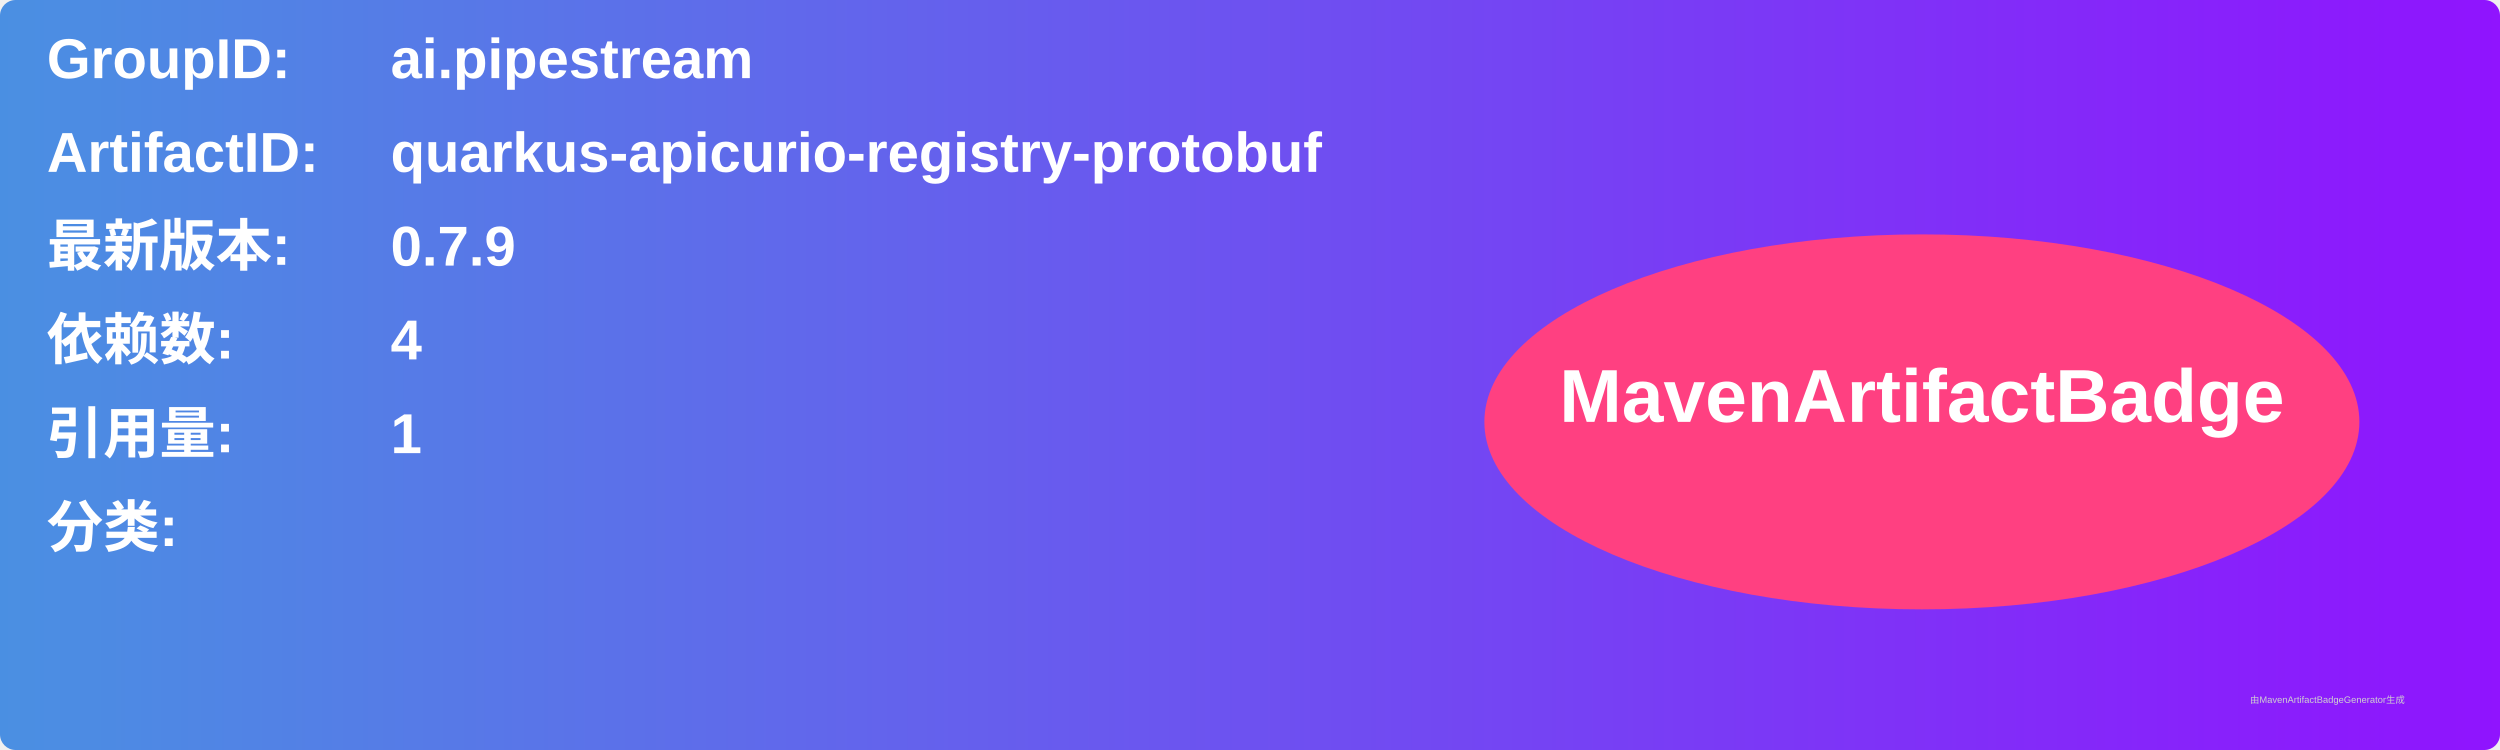
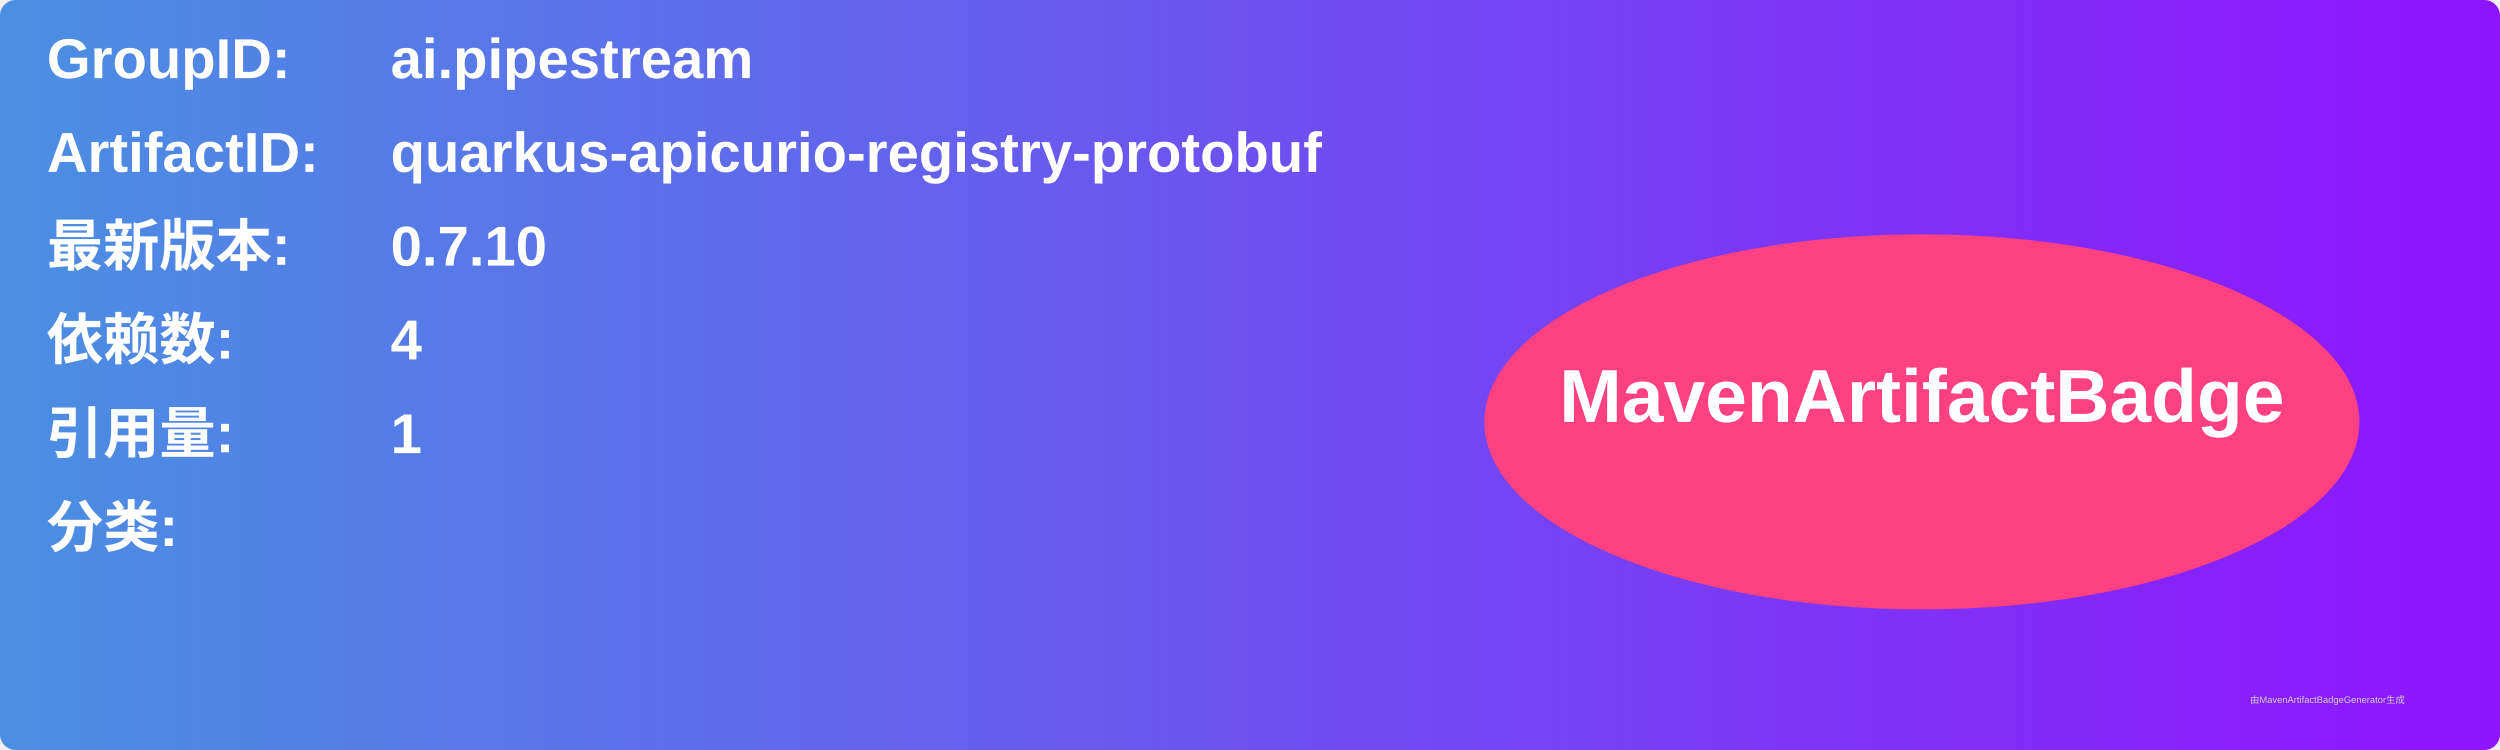
<svg xmlns="http://www.w3.org/2000/svg" width="800" height="240" viewBox="0 0 800 240">
  <linearGradient id="grad" x1="0%" y1="0%" x2="100%" y2="0%">
    <stop offset="0%" stop-color="#4a90e2" />
    <stop offset="100%" stop-color="#9013fe" />
  </linearGradient>
  <rect width="100%" height="100%" rx="5" ry="5" fill="url(#grad)" />
  <g transform="translate(15, 15)">
    <text x="0" y="10" font-family="Arial" font-size="18" fill="white" font-weight="bold" width="260">GroupID:</text>
    <text x="110" y="10" font-family="Arial" font-size="18" fill="white" font-weight="bold" width="460">ai.pipestream</text>
    <text x="0" y="40" font-family="Arial" font-size="18" fill="white" font-weight="bold" width="260">ArtifactID:</text>
    <text x="110" y="40" font-family="Arial" font-size="18" fill="white" font-weight="bold" width="460">quarkus-apicurio-registry-protobuf</text>
    <text x="0" y="70" font-family="Arial" font-size="18" fill="white" font-weight="bold">最新版本:</text>
    <text x="110" y="70" font-family="Arial" font-size="18" fill="white" font-weight="bold">
-       <tspan font-weight="bold">0.7.9</tspan>
+       <tspan font-weight="bold">0.7.10</tspan>
    </text>
    <text x="0" y="100" font-family="Arial" font-size="18" fill="white" font-weight="bold">依赖数: </text>
    <text x="110" y="100" font-family="Arial" font-size="18" fill="white">
      <tspan font-weight="bold">4</tspan>
    </text>
    <text x="0" y="130" font-family="Arial" font-size="18" fill="white" font-weight="bold">引用量: </text>
    <text x="110" y="130" font-family="Arial" font-size="18" fill="white">
      <tspan font-weight="bold">1</tspan>
    </text>
    <text x="0" y="160" font-family="Arial" font-size="18" fill="white" font-weight="bold">分类:</text>
    <text x="10" y="190" font-family="Arial" font-size="10" fill="white">
      <tspan font-weight="bold" />
    </text>
    <ellipse cx="600" cy="120" rx="140" ry="60" fill="#ff4081" />
    <text x="600" y="120" text-anchor="middle" font-family="Arial" font-size="24" fill="white" font-weight="bold">MavenArtifactBadge</text>
  </g>
  <text x="720" y="225" font-family="Arial" font-size="3" fill="#d0d0d0">由MavenArtifactBadgeGenerator生成</text>
</svg>
